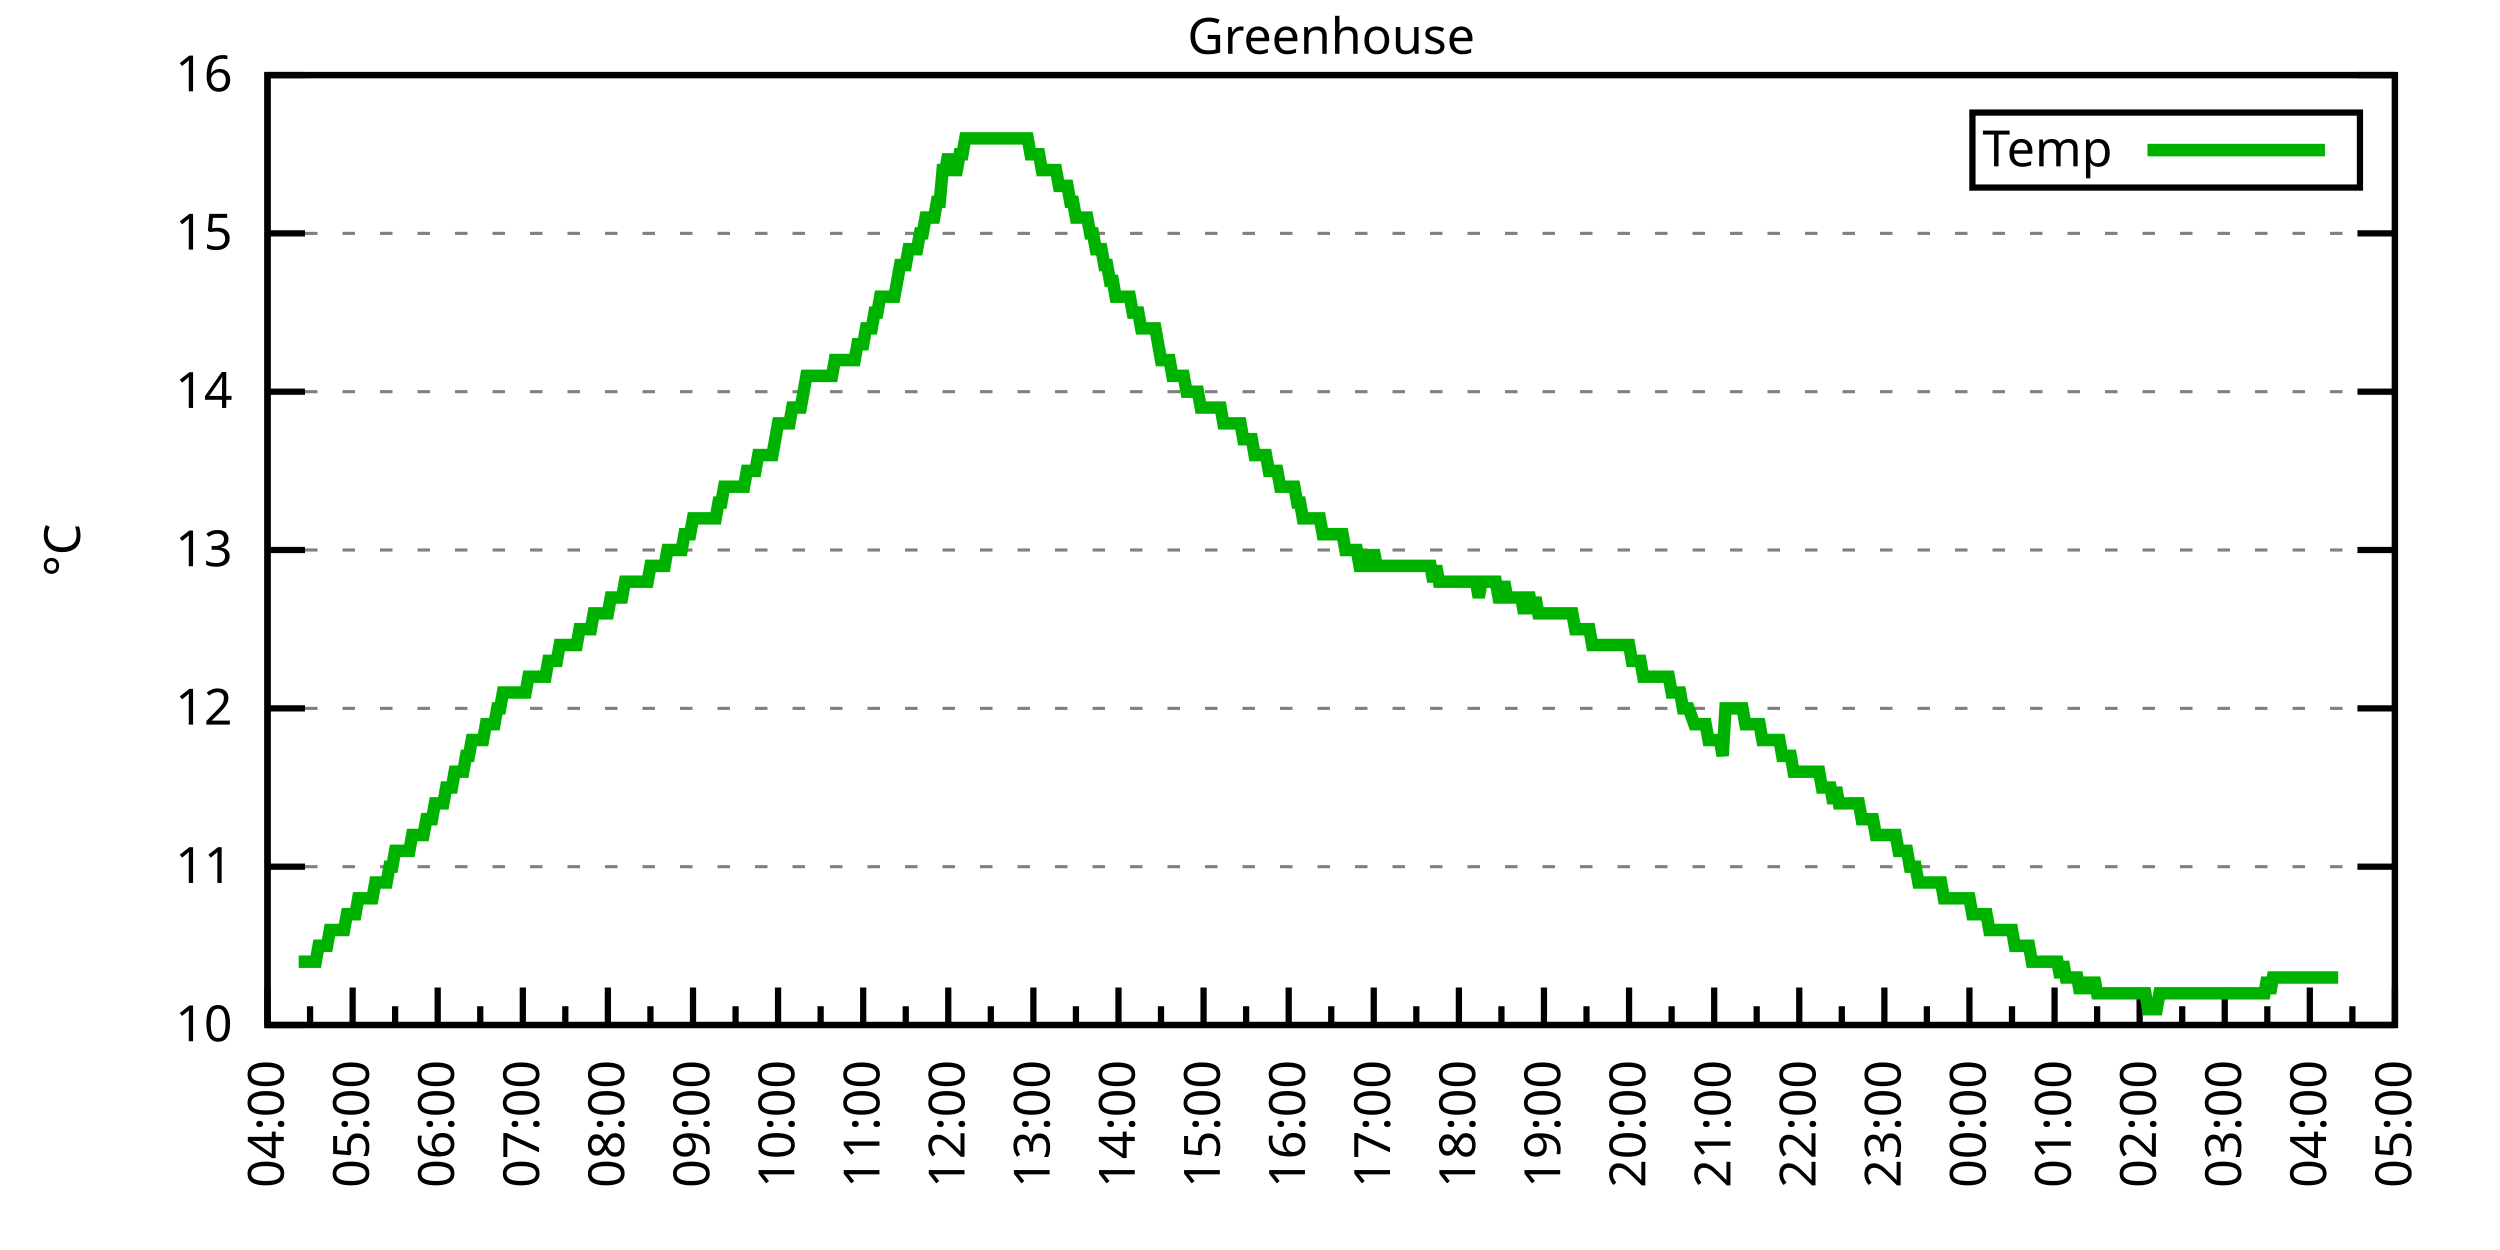
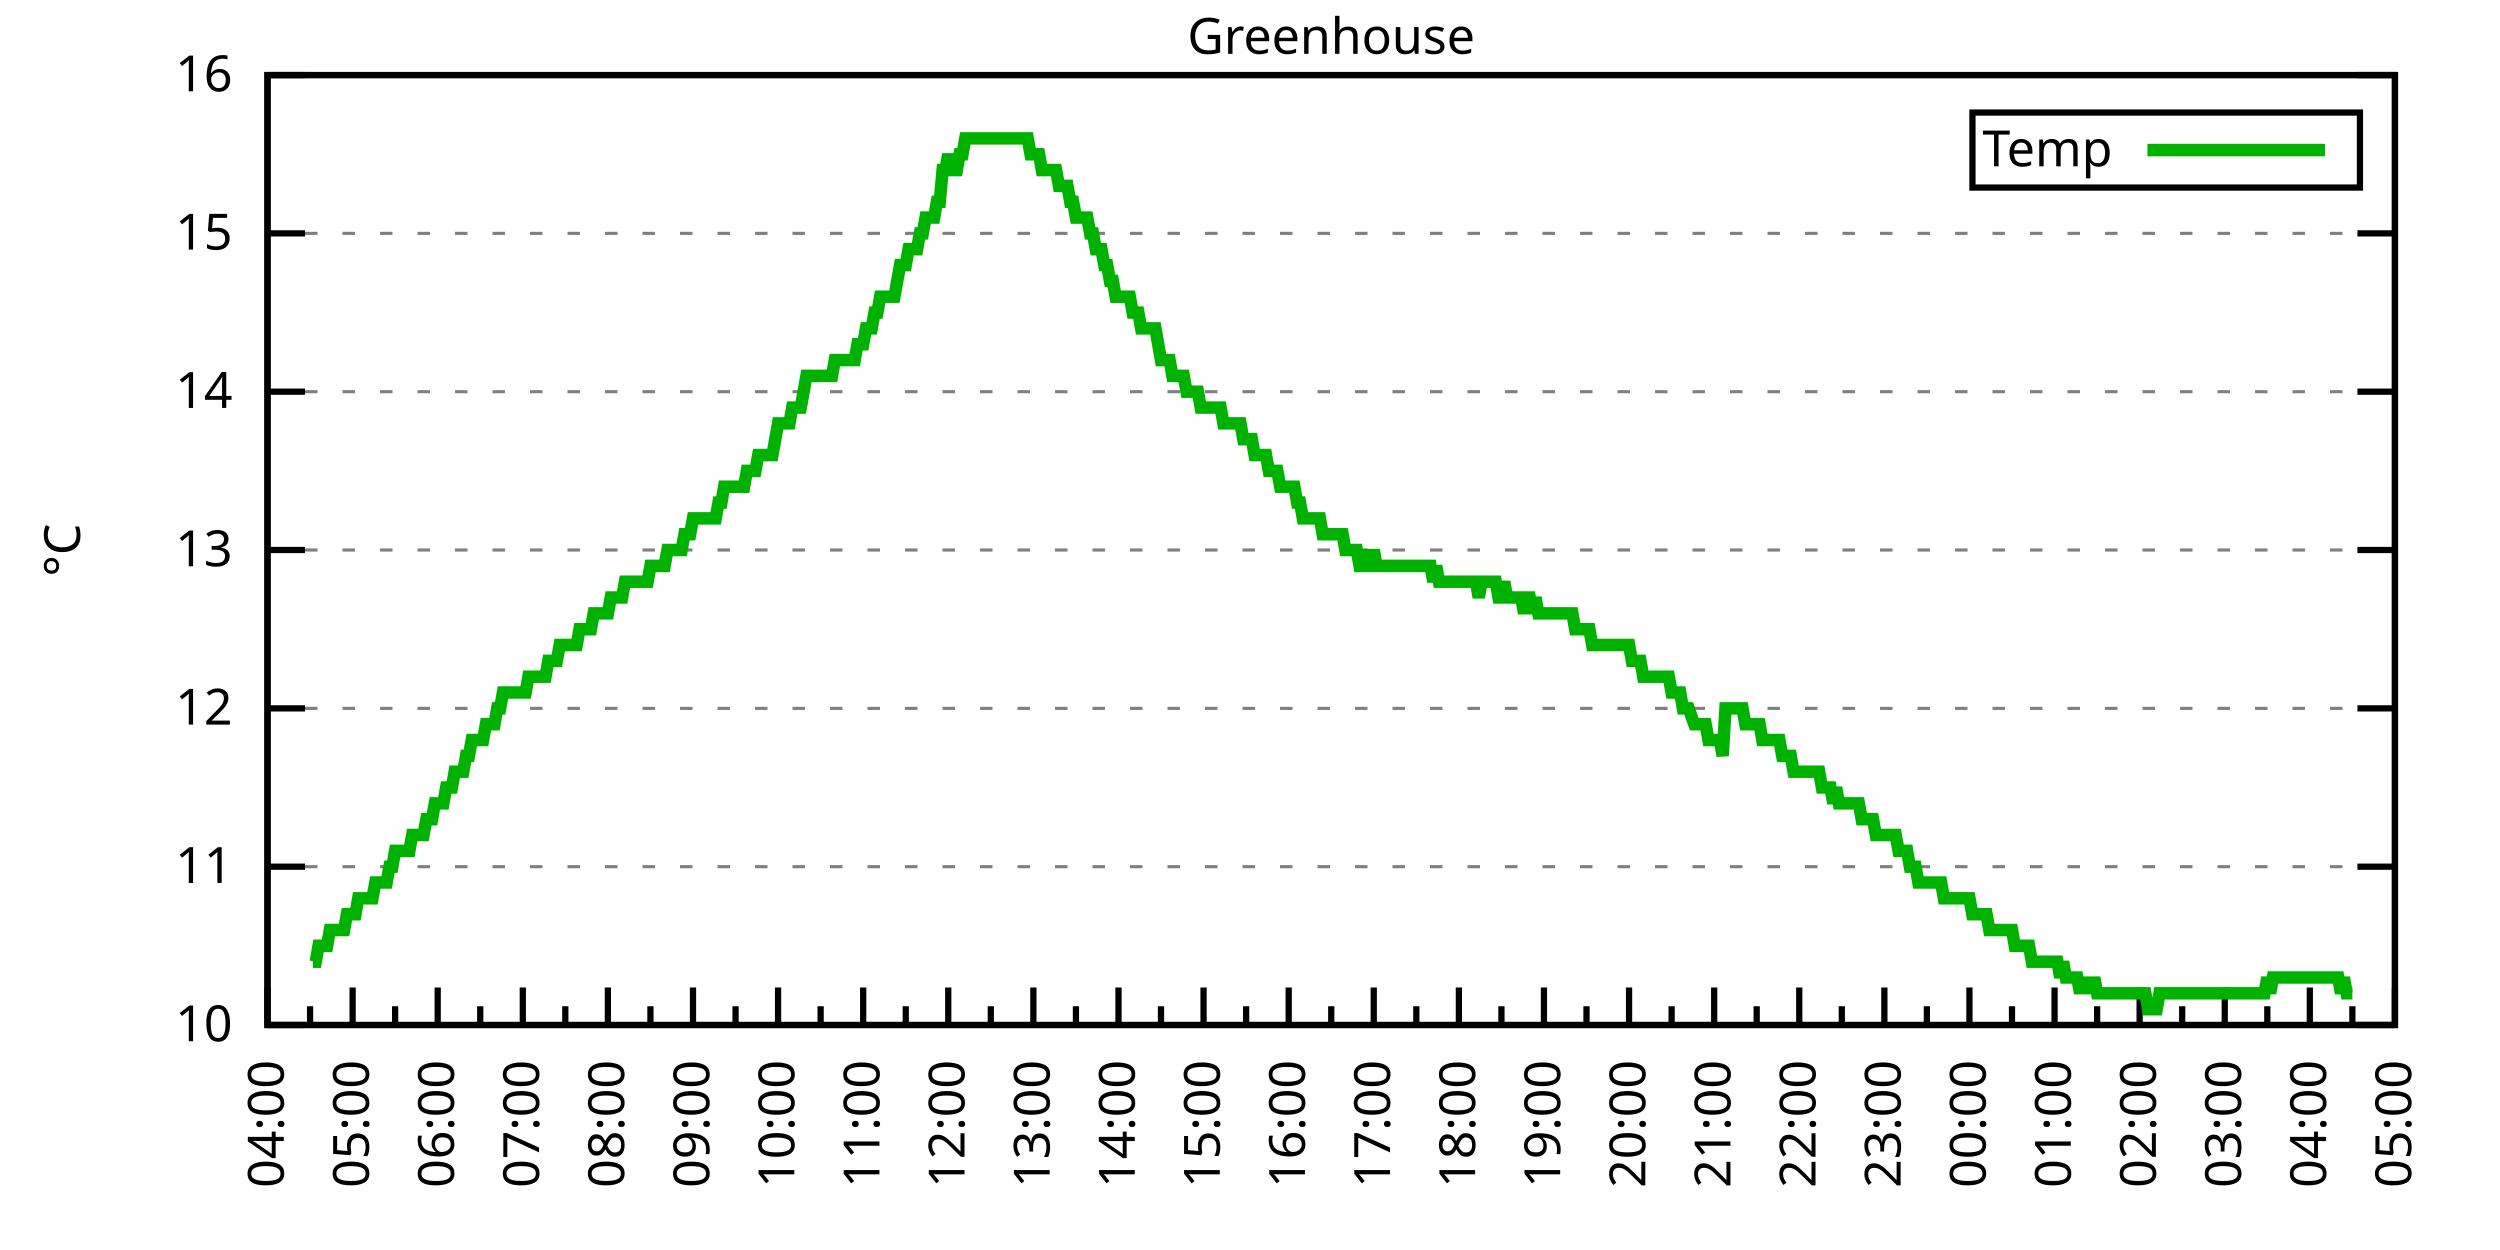
<svg xmlns="http://www.w3.org/2000/svg" xmlns:xlink="http://www.w3.org/1999/xlink" width="400" height="200" viewBox="0 0 400 200">
  <g id="gnuplot_canvas">
    <rect x="0" y="0" width="400" height="200" fill="none" />
    <defs>
      <circle id="gpDot" r="0.5" stroke-width="0.5" stroke="currentColor" />
      <path id="gpPt0" stroke-width="0.333" stroke="currentColor" d="M-1,0 h2 M0,-1 v2" />
      <path id="gpPt1" stroke-width="0.333" stroke="currentColor" d="M-1,-1 L1,1 M1,-1 L-1,1" />
      <path id="gpPt2" stroke-width="0.333" stroke="currentColor" d="M-1,0 L1,0 M0,-1 L0,1 M-1,-1 L1,1 M-1,1 L1,-1" />
      <rect id="gpPt3" stroke-width="0.333" stroke="currentColor" x="-1" y="-1" width="2" height="2" />
      <rect id="gpPt4" stroke-width="0.333" stroke="currentColor" fill="currentColor" x="-1" y="-1" width="2" height="2" />
      <circle id="gpPt5" stroke-width="0.333" stroke="currentColor" cx="0" cy="0" r="1" />
      <use xlink:href="#gpPt5" id="gpPt6" fill="currentColor" stroke="none" />
      <path id="gpPt7" stroke-width="0.333" stroke="currentColor" d="M0,-1.33 L-1.33,0.67 L1.33,0.67 z" />
      <use xlink:href="#gpPt7" id="gpPt8" fill="currentColor" stroke="none" />
      <use xlink:href="#gpPt7" id="gpPt9" stroke="currentColor" transform="rotate(180)" />
      <use xlink:href="#gpPt9" id="gpPt10" fill="currentColor" stroke="none" />
      <use xlink:href="#gpPt3" id="gpPt11" stroke="currentColor" transform="rotate(45)" />
      <use xlink:href="#gpPt11" id="gpPt12" fill="currentColor" stroke="none" />
      <path id="gpPt13" stroke-width="0.333" stroke="currentColor" d="M0,1.330 L1.265,0.411 L0.782,-1.067 L-0.782,-1.076 L-1.265,0.411 z" />
      <use xlink:href="#gpPt13" id="gpPt14" fill="currentColor" stroke="none" />
      <filter id="textbox" filterUnits="objectBoundingBox" x="0" y="0" height="1" width="1">
        <feFlood flood-color="white" flood-opacity="1" result="bgnd" />
        <feComposite in="SourceGraphic" in2="bgnd" operator="atop" />
      </filter>
      <filter id="greybox" filterUnits="objectBoundingBox" x="0" y="0" height="1" width="1">
        <feFlood flood-color="lightgrey" flood-opacity="1" result="grey" />
        <feComposite in="SourceGraphic" in2="grey" operator="atop" />
      </filter>
    </defs>
    <g fill="none" color="white" stroke="currentColor" stroke-width="1.00" stroke-linecap="butt" stroke-linejoin="miter">
</g>
    <g fill="none" color="black" stroke="currentColor" stroke-width="1.00" stroke-linecap="butt" stroke-linejoin="miter">
      <g stroke="none" shape-rendering="crispEdges">
        <polygon fill="rgb(255, 255, 255)" points="42.80,164.00 383.18,164.00 383.18,12.02 42.80,12.02 " />
      </g>
    </g>
    <g fill="none" color="black" stroke="currentColor" stroke-width="1.00" stroke-linecap="butt" stroke-linejoin="miter">
</g>
    <g fill="none" color="black" stroke="black" stroke-width="0.50" stroke-linecap="butt" stroke-linejoin="miter">
</g>
    <g fill="none" color="gray" stroke="currentColor" stroke-width="0.50" stroke-linecap="butt" stroke-linejoin="miter">
      <path stroke="gray" stroke-dasharray="2,4" class="gridline" d="M42.80,164.00 L383.19,164.00  " />
    </g>
    <g fill="none" color="gray" stroke="gray" stroke-width="1.00" stroke-linecap="butt" stroke-linejoin="miter">
</g>
    <g fill="none" color="black" stroke="currentColor" stroke-width="1.00" stroke-linecap="butt" stroke-linejoin="miter">
      <path stroke="black" d="M42.80,164.00 L48.80,164.00 M383.19,164.00 L377.19,164.00  " />
      <g transform="translate(37.20,166.60)" stroke="none" fill="black" font-family="Sans" font-size="8.00" text-anchor="end">
        <text>
          <tspan font-family="Sans"> 10</tspan>
        </text>
      </g>
    </g>
    <g fill="none" color="black" stroke="currentColor" stroke-width="1.00" stroke-linecap="butt" stroke-linejoin="miter">
</g>
    <g fill="none" color="black" stroke="black" stroke-width="0.50" stroke-linecap="butt" stroke-linejoin="miter">
</g>
    <g fill="none" color="gray" stroke="currentColor" stroke-width="0.50" stroke-linecap="butt" stroke-linejoin="miter">
      <path stroke="gray" stroke-dasharray="2,4" class="gridline" d="M42.80,138.67 L383.19,138.67  " />
    </g>
    <g fill="none" color="gray" stroke="gray" stroke-width="1.00" stroke-linecap="butt" stroke-linejoin="miter">
</g>
    <g fill="none" color="black" stroke="currentColor" stroke-width="1.00" stroke-linecap="butt" stroke-linejoin="miter">
      <path stroke="black" d="M42.80,138.67 L48.80,138.67 M383.19,138.67 L377.19,138.67  " />
      <g transform="translate(37.20,141.27)" stroke="none" fill="black" font-family="Sans" font-size="8.00" text-anchor="end">
        <text>
          <tspan font-family="Sans"> 11</tspan>
        </text>
      </g>
    </g>
    <g fill="none" color="black" stroke="currentColor" stroke-width="1.00" stroke-linecap="butt" stroke-linejoin="miter">
</g>
    <g fill="none" color="black" stroke="black" stroke-width="0.50" stroke-linecap="butt" stroke-linejoin="miter">
</g>
    <g fill="none" color="gray" stroke="currentColor" stroke-width="0.50" stroke-linecap="butt" stroke-linejoin="miter">
      <path stroke="gray" stroke-dasharray="2,4" class="gridline" d="M42.80,113.34 L383.19,113.34  " />
    </g>
    <g fill="none" color="gray" stroke="gray" stroke-width="1.00" stroke-linecap="butt" stroke-linejoin="miter">
</g>
    <g fill="none" color="black" stroke="currentColor" stroke-width="1.00" stroke-linecap="butt" stroke-linejoin="miter">
      <path stroke="black" d="M42.80,113.34 L48.80,113.34 M383.19,113.34 L377.19,113.34  " />
      <g transform="translate(37.20,115.94)" stroke="none" fill="black" font-family="Sans" font-size="8.00" text-anchor="end">
        <text>
          <tspan font-family="Sans"> 12</tspan>
        </text>
      </g>
    </g>
    <g fill="none" color="black" stroke="currentColor" stroke-width="1.00" stroke-linecap="butt" stroke-linejoin="miter">
</g>
    <g fill="none" color="black" stroke="black" stroke-width="0.50" stroke-linecap="butt" stroke-linejoin="miter">
</g>
    <g fill="none" color="gray" stroke="currentColor" stroke-width="0.50" stroke-linecap="butt" stroke-linejoin="miter">
      <path stroke="gray" stroke-dasharray="2,4" class="gridline" d="M42.80,88.00 L383.19,88.00  " />
    </g>
    <g fill="none" color="gray" stroke="gray" stroke-width="1.00" stroke-linecap="butt" stroke-linejoin="miter">
</g>
    <g fill="none" color="black" stroke="currentColor" stroke-width="1.00" stroke-linecap="butt" stroke-linejoin="miter">
      <path stroke="black" d="M42.80,88.00 L48.80,88.00 M383.19,88.00 L377.19,88.00  " />
      <g transform="translate(37.20,90.60)" stroke="none" fill="black" font-family="Sans" font-size="8.00" text-anchor="end">
        <text>
          <tspan font-family="Sans"> 13</tspan>
        </text>
      </g>
    </g>
    <g fill="none" color="black" stroke="currentColor" stroke-width="1.00" stroke-linecap="butt" stroke-linejoin="miter">
</g>
    <g fill="none" color="black" stroke="black" stroke-width="0.50" stroke-linecap="butt" stroke-linejoin="miter">
</g>
    <g fill="none" color="gray" stroke="currentColor" stroke-width="0.50" stroke-linecap="butt" stroke-linejoin="miter">
      <path stroke="gray" stroke-dasharray="2,4" class="gridline" d="M42.80,62.67 L383.19,62.67  " />
    </g>
    <g fill="none" color="gray" stroke="gray" stroke-width="1.00" stroke-linecap="butt" stroke-linejoin="miter">
</g>
    <g fill="none" color="black" stroke="currentColor" stroke-width="1.00" stroke-linecap="butt" stroke-linejoin="miter">
      <path stroke="black" d="M42.80,62.67 L48.80,62.67 M383.19,62.67 L377.19,62.67  " />
      <g transform="translate(37.20,65.27)" stroke="none" fill="black" font-family="Sans" font-size="8.00" text-anchor="end">
        <text>
          <tspan font-family="Sans"> 14</tspan>
        </text>
      </g>
    </g>
    <g fill="none" color="black" stroke="currentColor" stroke-width="1.00" stroke-linecap="butt" stroke-linejoin="miter">
</g>
    <g fill="none" color="black" stroke="black" stroke-width="0.50" stroke-linecap="butt" stroke-linejoin="miter">
</g>
    <g fill="none" color="gray" stroke="currentColor" stroke-width="0.50" stroke-linecap="butt" stroke-linejoin="miter">
      <path stroke="gray" stroke-dasharray="2,4" class="gridline" d="M42.80,37.34 L383.19,37.34  " />
    </g>
    <g fill="none" color="gray" stroke="gray" stroke-width="1.00" stroke-linecap="butt" stroke-linejoin="miter">
</g>
    <g fill="none" color="black" stroke="currentColor" stroke-width="1.00" stroke-linecap="butt" stroke-linejoin="miter">
      <path stroke="black" d="M42.80,37.34 L48.80,37.34 M383.19,37.34 L377.19,37.34  " />
      <g transform="translate(37.20,39.94)" stroke="none" fill="black" font-family="Sans" font-size="8.00" text-anchor="end">
        <text>
          <tspan font-family="Sans"> 15</tspan>
        </text>
      </g>
    </g>
    <g fill="none" color="black" stroke="currentColor" stroke-width="1.00" stroke-linecap="butt" stroke-linejoin="miter">
</g>
    <g fill="none" color="black" stroke="black" stroke-width="0.50" stroke-linecap="butt" stroke-linejoin="miter">
</g>
    <g fill="none" color="gray" stroke="currentColor" stroke-width="0.50" stroke-linecap="butt" stroke-linejoin="miter">
      <path stroke="gray" stroke-dasharray="2,4" class="gridline" d="M42.80,12.01 L383.19,12.01  " />
    </g>
    <g fill="none" color="gray" stroke="gray" stroke-width="1.00" stroke-linecap="butt" stroke-linejoin="miter">
</g>
    <g fill="none" color="black" stroke="currentColor" stroke-width="1.00" stroke-linecap="butt" stroke-linejoin="miter">
      <path stroke="black" d="M42.80,12.01 L48.80,12.01 M383.19,12.01 L377.19,12.01  " />
      <g transform="translate(37.20,14.61)" stroke="none" fill="black" font-family="Sans" font-size="8.00" text-anchor="end">
        <text>
          <tspan font-family="Sans"> 16</tspan>
        </text>
      </g>
    </g>
    <g fill="none" color="black" stroke="currentColor" stroke-width="1.00" stroke-linecap="butt" stroke-linejoin="miter">
      <path stroke="black" d="M42.80,164.00 L42.80,158.00  " />
      <g transform="translate(45.40,169.60) rotate(270)" stroke="none" fill="black" font-family="Sans" font-size="8.00" text-anchor="end">
        <text>
          <tspan font-family="Sans">04:00</tspan>
        </text>
      </g>
    </g>
    <g fill="none" color="black" stroke="currentColor" stroke-width="1.00" stroke-linecap="butt" stroke-linejoin="miter">
      <path stroke="black" d="M49.61,164.00 L49.61,161.00 M56.42,164.00 L56.42,158.00  " />
      <g transform="translate(59.02,169.60) rotate(270)" stroke="none" fill="black" font-family="Sans" font-size="8.00" text-anchor="end">
        <text>
          <tspan font-family="Sans">05:00</tspan>
        </text>
      </g>
    </g>
    <g fill="none" color="black" stroke="currentColor" stroke-width="1.00" stroke-linecap="butt" stroke-linejoin="miter">
      <path stroke="black" d="M63.22,164.00 L63.22,161.00 M70.03,164.00 L70.03,158.00  " />
      <g transform="translate(72.63,169.60) rotate(270)" stroke="none" fill="black" font-family="Sans" font-size="8.00" text-anchor="end">
        <text>
          <tspan font-family="Sans">06:00</tspan>
        </text>
      </g>
    </g>
    <g fill="none" color="black" stroke="currentColor" stroke-width="1.00" stroke-linecap="butt" stroke-linejoin="miter">
      <path stroke="black" d="M76.84,164.00 L76.84,161.00 M83.65,164.00 L83.65,158.00  " />
      <g transform="translate(86.25,169.60) rotate(270)" stroke="none" fill="black" font-family="Sans" font-size="8.00" text-anchor="end">
        <text>
          <tspan font-family="Sans">07:00</tspan>
        </text>
      </g>
    </g>
    <g fill="none" color="black" stroke="currentColor" stroke-width="1.00" stroke-linecap="butt" stroke-linejoin="miter">
      <path stroke="black" d="M90.45,164.00 L90.45,161.00 M97.26,164.00 L97.26,158.00  " />
      <g transform="translate(99.86,169.60) rotate(270)" stroke="none" fill="black" font-family="Sans" font-size="8.00" text-anchor="end">
        <text>
          <tspan font-family="Sans">08:00</tspan>
        </text>
      </g>
    </g>
    <g fill="none" color="black" stroke="currentColor" stroke-width="1.00" stroke-linecap="butt" stroke-linejoin="miter">
      <path stroke="black" d="M104.07,164.00 L104.07,161.00 M110.88,164.00 L110.88,158.00  " />
      <g transform="translate(113.48,169.60) rotate(270)" stroke="none" fill="black" font-family="Sans" font-size="8.00" text-anchor="end">
        <text>
          <tspan font-family="Sans">09:00</tspan>
        </text>
      </g>
    </g>
    <g fill="none" color="black" stroke="currentColor" stroke-width="1.00" stroke-linecap="butt" stroke-linejoin="miter">
      <path stroke="black" d="M117.69,164.00 L117.69,161.00 M124.49,164.00 L124.49,158.00  " />
      <g transform="translate(127.09,169.60) rotate(270)" stroke="none" fill="black" font-family="Sans" font-size="8.00" text-anchor="end">
        <text>
          <tspan font-family="Sans">10:00</tspan>
        </text>
      </g>
    </g>
    <g fill="none" color="black" stroke="currentColor" stroke-width="1.00" stroke-linecap="butt" stroke-linejoin="miter">
      <path stroke="black" d="M131.30,164.00 L131.30,161.00 M138.11,164.00 L138.11,158.00  " />
      <g transform="translate(140.71,169.60) rotate(270)" stroke="none" fill="black" font-family="Sans" font-size="8.00" text-anchor="end">
        <text>
          <tspan font-family="Sans">11:00</tspan>
        </text>
      </g>
    </g>
    <g fill="none" color="black" stroke="currentColor" stroke-width="1.00" stroke-linecap="butt" stroke-linejoin="miter">
      <path stroke="black" d="M144.92,164.00 L144.92,161.00 M151.72,164.00 L151.72,158.00  " />
      <g transform="translate(154.32,169.60) rotate(270)" stroke="none" fill="black" font-family="Sans" font-size="8.00" text-anchor="end">
        <text>
          <tspan font-family="Sans">12:00</tspan>
        </text>
      </g>
    </g>
    <g fill="none" color="black" stroke="currentColor" stroke-width="1.00" stroke-linecap="butt" stroke-linejoin="miter">
      <path stroke="black" d="M158.53,164.00 L158.53,161.00 M165.34,164.00 L165.34,158.00  " />
      <g transform="translate(167.94,169.60) rotate(270)" stroke="none" fill="black" font-family="Sans" font-size="8.00" text-anchor="end">
        <text>
          <tspan font-family="Sans">13:00</tspan>
        </text>
      </g>
    </g>
    <g fill="none" color="black" stroke="currentColor" stroke-width="1.00" stroke-linecap="butt" stroke-linejoin="miter">
      <path stroke="black" d="M172.15,164.00 L172.15,161.00 M178.96,164.00 L178.96,158.00  " />
      <g transform="translate(181.56,169.60) rotate(270)" stroke="none" fill="black" font-family="Sans" font-size="8.00" text-anchor="end">
        <text>
          <tspan font-family="Sans">14:00</tspan>
        </text>
      </g>
    </g>
    <g fill="none" color="black" stroke="currentColor" stroke-width="1.00" stroke-linecap="butt" stroke-linejoin="miter">
      <path stroke="black" d="M185.76,164.00 L185.76,161.00 M192.57,164.00 L192.57,158.00  " />
      <g transform="translate(195.17,169.60) rotate(270)" stroke="none" fill="black" font-family="Sans" font-size="8.00" text-anchor="end">
        <text>
          <tspan font-family="Sans">15:00</tspan>
        </text>
      </g>
    </g>
    <g fill="none" color="black" stroke="currentColor" stroke-width="1.00" stroke-linecap="butt" stroke-linejoin="miter">
      <path stroke="black" d="M199.38,164.00 L199.38,161.00 M206.19,164.00 L206.19,158.00  " />
      <g transform="translate(208.79,169.60) rotate(270)" stroke="none" fill="black" font-family="Sans" font-size="8.00" text-anchor="end">
        <text>
          <tspan font-family="Sans">16:00</tspan>
        </text>
      </g>
    </g>
    <g fill="none" color="black" stroke="currentColor" stroke-width="1.00" stroke-linecap="butt" stroke-linejoin="miter">
      <path stroke="black" d="M213.00,164.00 L213.00,161.00 M219.80,164.00 L219.80,158.00  " />
      <g transform="translate(222.40,169.60) rotate(270)" stroke="none" fill="black" font-family="Sans" font-size="8.00" text-anchor="end">
        <text>
          <tspan font-family="Sans">17:00</tspan>
        </text>
      </g>
    </g>
    <g fill="none" color="black" stroke="currentColor" stroke-width="1.00" stroke-linecap="butt" stroke-linejoin="miter">
      <path stroke="black" d="M226.61,164.00 L226.61,161.00 M233.42,164.00 L233.42,158.00  " />
      <g transform="translate(236.02,169.60) rotate(270)" stroke="none" fill="black" font-family="Sans" font-size="8.00" text-anchor="end">
        <text>
          <tspan font-family="Sans">18:00</tspan>
        </text>
      </g>
    </g>
    <g fill="none" color="black" stroke="currentColor" stroke-width="1.00" stroke-linecap="butt" stroke-linejoin="miter">
      <path stroke="black" d="M240.23,164.00 L240.23,161.00 M247.03,164.00 L247.03,158.00  " />
      <g transform="translate(249.63,169.60) rotate(270)" stroke="none" fill="black" font-family="Sans" font-size="8.00" text-anchor="end">
        <text>
          <tspan font-family="Sans">19:00</tspan>
        </text>
      </g>
    </g>
    <g fill="none" color="black" stroke="currentColor" stroke-width="1.00" stroke-linecap="butt" stroke-linejoin="miter">
      <path stroke="black" d="M253.84,164.00 L253.84,161.00 M260.65,164.00 L260.65,158.00  " />
      <g transform="translate(263.25,169.60) rotate(270)" stroke="none" fill="black" font-family="Sans" font-size="8.00" text-anchor="end">
        <text>
          <tspan font-family="Sans">20:00</tspan>
        </text>
      </g>
    </g>
    <g fill="none" color="black" stroke="currentColor" stroke-width="1.00" stroke-linecap="butt" stroke-linejoin="miter">
      <path stroke="black" d="M267.46,164.00 L267.46,161.00 M274.27,164.00 L274.27,158.00  " />
      <g transform="translate(276.87,169.60) rotate(270)" stroke="none" fill="black" font-family="Sans" font-size="8.00" text-anchor="end">
        <text>
          <tspan font-family="Sans">21:00</tspan>
        </text>
      </g>
    </g>
    <g fill="none" color="black" stroke="currentColor" stroke-width="1.00" stroke-linecap="butt" stroke-linejoin="miter">
      <path stroke="black" d="M281.07,164.00 L281.07,161.00 M287.88,164.00 L287.88,158.00  " />
      <g transform="translate(290.48,169.60) rotate(270)" stroke="none" fill="black" font-family="Sans" font-size="8.00" text-anchor="end">
        <text>
          <tspan font-family="Sans">22:00</tspan>
        </text>
      </g>
    </g>
    <g fill="none" color="black" stroke="currentColor" stroke-width="1.00" stroke-linecap="butt" stroke-linejoin="miter">
      <path stroke="black" d="M294.69,164.00 L294.69,161.00 M301.50,164.00 L301.50,158.00  " />
      <g transform="translate(304.10,169.60) rotate(270)" stroke="none" fill="black" font-family="Sans" font-size="8.00" text-anchor="end">
        <text>
          <tspan font-family="Sans">23:00</tspan>
        </text>
      </g>
    </g>
    <g fill="none" color="black" stroke="currentColor" stroke-width="1.00" stroke-linecap="butt" stroke-linejoin="miter">
      <path stroke="black" d="M308.30,164.00 L308.30,161.00 M315.11,164.00 L315.11,158.00  " />
      <g transform="translate(317.71,169.60) rotate(270)" stroke="none" fill="black" font-family="Sans" font-size="8.00" text-anchor="end">
        <text>
          <tspan font-family="Sans">00:00</tspan>
        </text>
      </g>
    </g>
    <g fill="none" color="black" stroke="currentColor" stroke-width="1.00" stroke-linecap="butt" stroke-linejoin="miter">
      <path stroke="black" d="M321.92,164.00 L321.92,161.00 M328.73,164.00 L328.73,158.00  " />
      <g transform="translate(331.33,169.60) rotate(270)" stroke="none" fill="black" font-family="Sans" font-size="8.00" text-anchor="end">
        <text>
          <tspan font-family="Sans">01:00</tspan>
        </text>
      </g>
    </g>
    <g fill="none" color="black" stroke="currentColor" stroke-width="1.00" stroke-linecap="butt" stroke-linejoin="miter">
      <path stroke="black" d="M335.54,164.00 L335.54,161.00 M342.34,164.00 L342.34,158.00  " />
      <g transform="translate(344.94,169.60) rotate(270)" stroke="none" fill="black" font-family="Sans" font-size="8.00" text-anchor="end">
        <text>
          <tspan font-family="Sans">02:00</tspan>
        </text>
      </g>
    </g>
    <g fill="none" color="black" stroke="currentColor" stroke-width="1.00" stroke-linecap="butt" stroke-linejoin="miter">
      <path stroke="black" d="M349.15,164.00 L349.15,161.00 M355.96,164.00 L355.96,158.00  " />
      <g transform="translate(358.56,169.60) rotate(270)" stroke="none" fill="black" font-family="Sans" font-size="8.00" text-anchor="end">
        <text>
          <tspan font-family="Sans">03:00</tspan>
        </text>
      </g>
    </g>
    <g fill="none" color="black" stroke="currentColor" stroke-width="1.00" stroke-linecap="butt" stroke-linejoin="miter">
      <path stroke="black" d="M362.77,164.00 L362.77,161.00 M369.57,164.00 L369.57,158.00  " />
      <g transform="translate(372.17,169.60) rotate(270)" stroke="none" fill="black" font-family="Sans" font-size="8.00" text-anchor="end">
        <text>
          <tspan font-family="Sans">04:00</tspan>
        </text>
      </g>
    </g>
    <g fill="none" color="black" stroke="currentColor" stroke-width="1.00" stroke-linecap="butt" stroke-linejoin="miter">
      <path stroke="black" d="M376.38,164.00 L376.38,161.00 M383.19,164.00 L383.19,158.00  " />
      <g transform="translate(385.79,169.60) rotate(270)" stroke="none" fill="black" font-family="Sans" font-size="8.00" text-anchor="end">
        <text>
          <tspan font-family="Sans">05:00</tspan>
        </text>
      </g>
    </g>
    <g fill="none" color="black" stroke="currentColor" stroke-width="1.00" stroke-linecap="butt" stroke-linejoin="miter">
</g>
    <g fill="none" color="black" stroke="currentColor" stroke-width="1.00" stroke-linecap="butt" stroke-linejoin="miter">
      <path stroke="black" d="M42.80,12.01 L42.80,164.00 L383.19,164.00 L383.19,12.01 L42.80,12.01 Z  " />
    </g>
    <g fill="none" color="black" stroke="currentColor" stroke-width="1.00" stroke-linecap="butt" stroke-linejoin="miter">
      <g transform="translate(12.80,88.01) rotate(270)" stroke="none" fill="black" font-family="Sans" font-size="8.00" text-anchor="middle">
        <text>
          <tspan font-family="Sans">°C</tspan>
        </text>
      </g>
    </g>
    <g fill="none" color="black" stroke="currentColor" stroke-width="1.00" stroke-linecap="butt" stroke-linejoin="miter">
</g>
    <g fill="none" color="black" stroke="currentColor" stroke-width="1.00" stroke-linecap="butt" stroke-linejoin="miter">
      <path stroke="black" d="M315.59,30.01 L315.59,18.01 L377.59,18.01 L377.59,30.01 L315.59,30.01 Z  " />
    </g>
    <g id="Greenhouse_plot_1">
      <g fill="none" color="white" stroke="black" stroke-width="2.00" stroke-linecap="butt" stroke-linejoin="miter">
</g>
      <g fill="none" color="black" stroke="currentColor" stroke-width="2.00" stroke-linecap="butt" stroke-linejoin="miter">
        <g transform="translate(337.99,26.61)" stroke="none" fill="black" font-family="Sans" font-size="8.00" text-anchor="end">
          <text>
            <tspan font-family="Sans">Temp</tspan>
          </text>
        </g>
      </g>
      <g fill="none" color="black" stroke="currentColor" stroke-width="2.00" stroke-linecap="butt" stroke-linejoin="miter">
-         <path stroke="rgb(  0, 178,   0)" d="M343.59,24.01 L371.99,24.01 M47.79,153.87 L48.25,153.87 L48.70,153.87 L49.15,153.87 L49.61,153.87 L50.06,153.87   L50.52,153.87 L50.97,151.33 L51.42,151.33 L51.88,151.33 L52.33,151.33 L52.78,148.80 L53.24,148.80 L53.69,148.80   L54.15,148.80 L54.60,148.80 L55.05,148.80 L55.51,146.27 L55.96,146.27 L56.42,146.27 L56.87,146.27 L57.32,143.73   L57.78,143.73 L58.23,143.73 L58.68,143.73 L59.14,143.73 L59.59,143.73 L60.05,141.20 L60.50,141.20 L60.95,141.20   L61.41,141.20 L61.86,141.20 L62.32,138.67 L62.77,138.67 L63.22,136.14 L63.68,136.14 L64.13,136.14 L64.58,136.14   L65.04,136.14 L65.49,136.14 L65.95,133.60 L66.40,133.60 L66.85,133.60 L67.31,133.60 L67.76,133.60 L68.22,131.07   L68.67,131.07 L69.12,131.07 L69.58,128.54 L70.03,128.54 L70.49,128.54 L70.94,128.54 L71.39,126.00 L71.85,126.00   L72.30,126.00 L72.75,123.47 L73.21,123.47 L73.66,123.47 L74.12,123.47 L74.57,120.94 L75.02,120.94 L75.48,118.40   L75.93,118.40 L76.39,118.40 L76.84,118.40 L77.29,118.40 L77.75,115.87 L78.20,115.87 L78.65,115.87 L79.11,115.87   L79.56,113.34 L80.02,113.34 L80.47,110.80 L80.92,110.80 L81.38,110.80 L81.83,110.80 L82.29,110.80 L82.74,110.80   L83.19,110.80 L83.65,110.80 L84.10,110.80 L84.55,108.27 L85.01,108.27 L85.46,108.27 L85.92,108.27 L86.37,108.27   L86.82,108.27 L87.28,108.27 L87.73,105.74 L88.19,105.74 L88.64,105.74 L89.09,105.74 L89.55,103.20 L90.00,103.20   L90.45,103.20 L90.91,103.20 L91.36,103.20 L91.82,103.20 L92.27,103.20 L92.72,100.67 L93.18,100.67 L93.63,100.67   L94.09,100.67 L94.54,100.67 L94.99,98.14 L95.45,98.14 L95.90,98.14 L96.35,98.14 L96.81,98.14 L97.26,98.14   L97.72,95.60 L98.17,95.60 L98.62,95.60 L99.08,95.60 L99.53,95.60 L99.99,93.07 L100.44,93.07 L100.89,93.07   L101.35,93.07 L101.80,93.07 L102.25,93.07 L102.71,93.07 L103.16,93.07 L103.62,93.07 L104.07,90.54 L104.52,90.54   L104.98,90.54 L105.43,90.54 L105.89,90.54 L106.34,90.54 L106.79,88.00 L107.25,88.00 L107.70,88.00 L108.15,88.00   L108.61,88.00 L109.06,88.00 L109.52,85.47 L109.97,85.47 L110.42,85.47 L110.88,82.94 L111.33,82.94 L111.79,82.94   L112.24,82.94 L112.69,82.94 L113.15,82.94 L113.60,82.94 L114.05,82.94 L114.51,82.94 L114.96,80.41 L115.42,80.41   L115.87,77.87 L116.32,77.87 L116.78,77.87 L117.23,77.87 L117.69,77.87 L118.14,77.87 L118.59,77.87 L119.05,77.87   L119.50,75.34 L119.96,75.34 L120.41,75.34 L120.86,75.34 L121.32,72.81 L121.77,72.81 L122.22,72.81 L122.68,72.81   L123.13,72.81 L123.59,72.81 L124.04,70.27 L124.49,67.74 L124.95,67.74 L125.40,67.74 L125.86,67.74 L126.31,67.74   L126.76,65.21 L127.22,65.21 L127.67,65.21 L128.12,65.21 L128.58,62.67 L129.03,60.14 L129.49,60.14 L129.94,60.14   L130.39,60.14 L130.85,60.14 L131.30,60.14 L131.76,60.14 L132.21,60.14 L132.66,60.14 L133.12,60.14 L133.57,57.61   L134.02,57.61 L134.48,57.61 L134.93,57.61 L135.39,57.61 L135.84,57.61 L136.29,57.61 L136.75,57.61 L137.20,55.07   L137.66,55.07 L138.11,55.07 L138.56,52.54 L139.02,52.54 L139.47,52.54 L139.92,50.01 L140.38,50.01 L140.83,47.47   L141.29,47.47 L141.74,47.47 L142.19,47.47 L142.65,47.47 L143.10,47.47 L143.56,44.94 L144.01,42.41 L144.46,42.41   L144.92,42.41 L145.37,39.87 L145.82,39.87 L146.28,39.87 L146.73,39.87 L147.19,37.34 L147.64,37.34 L148.09,34.81   L148.55,34.81 L149.00,34.81 L149.46,34.81 L149.91,32.28 L150.36,32.28 L150.82,27.21 L151.27,27.21 L151.72,24.68   L152.18,27.21 L152.63,27.21 L153.09,27.21 L153.54,24.68 L153.99,24.68 L154.45,22.14 L154.90,22.14 L155.36,22.14   L155.81,22.14 L156.26,22.14 L156.72,22.14 L157.17,22.14 L157.62,22.14 L158.08,22.14 L158.53,22.14 L158.99,22.14   L159.44,22.14 L159.89,22.14 L160.35,22.14 L160.80,22.14 L161.26,22.14 L161.71,22.14 L162.16,22.14 L162.62,22.14   L163.07,22.14 L163.52,22.14 L163.98,22.14 L164.43,22.14 L164.89,24.68 L165.34,24.68 L165.79,24.68 L166.25,24.68   L166.70,27.21 L167.16,27.21 L167.61,27.21 L168.06,27.21 L168.52,27.21 L168.97,27.21 L169.43,29.74 L169.88,29.74   L170.33,29.74 L170.79,29.74 L171.24,32.28 L171.69,32.28 L172.15,34.81 L172.60,34.81 L173.06,34.81 L173.51,34.81   L173.96,34.81 L174.42,37.34 L174.87,37.34 L175.33,39.87 L175.78,39.87 L176.23,39.87 L176.69,42.41 L177.14,42.41   L177.59,44.94 L178.05,44.94 L178.50,47.47 L178.96,47.47 L179.41,47.47 L179.86,47.47 L180.32,47.47 L180.77,47.47   L181.23,50.01 L181.68,50.01 L182.13,50.01 L182.59,52.54 L183.04,52.54 L183.49,52.54 L183.95,52.54 L184.40,52.54   L184.86,52.54 L185.31,55.07 L185.76,57.61 L186.22,57.61 L186.67,57.61 L187.13,57.61 L187.58,60.14 L188.03,60.14   L188.49,60.14 L188.94,60.14 L189.39,60.14 L189.85,62.67 L190.30,62.67 L190.76,62.67 L191.21,62.67 L191.66,62.67   L192.12,65.21 L192.57,65.21 L193.03,65.21 L193.48,65.21 L193.93,65.21 L194.39,65.21 L194.84,65.21 L195.29,65.21   L195.75,67.74 L196.20,67.74 L196.66,67.74 L197.11,67.74 L197.56,67.74 L198.02,67.74 L198.47,67.74 L198.93,70.27   L199.38,70.27 L199.83,70.27 L200.29,70.27 L200.74,72.81 L201.19,72.81 L201.65,72.81 L202.10,72.81 L202.56,72.81   L203.01,75.34 L203.46,75.34 L203.92,75.34 L204.37,75.34 L204.83,77.87 L205.28,77.87 L205.73,77.87 L206.19,77.87   L206.64,77.87 L207.09,77.87 L207.55,80.41 L208.00,80.41 L208.46,82.94 L208.91,82.94 L209.36,82.94 L209.82,82.94   L210.27,82.94 L210.73,82.94 L211.18,82.94 L211.63,85.47 L212.09,85.47 L212.54,85.47 L213.00,85.47 L213.45,85.47   L213.90,85.47 L214.36,85.47 L214.81,85.47 L215.26,88.00 L215.72,88.00 L216.17,88.00 L216.63,88.00 L217.08,88.00   L217.53,90.54 L217.99,90.54 L218.44,88.00 L218.90,90.54 L219.35,90.54 L219.80,88.00 L220.26,90.54 L220.71,90.54   L221.16,90.54 L221.62,90.54 L222.07,90.54 L222.53,90.54 L222.98,90.54 L223.43,90.54 L223.89,90.54 L224.34,90.54   L224.80,90.54 L225.25,90.54 L225.70,90.54 L226.16,90.54 L226.61,90.54 L227.06,90.54 L227.52,90.54 L227.97,90.54   L228.43,90.54 L228.88,90.54 L229.33,93.07 L229.79,90.54 L230.24,93.07 L230.70,93.07 L231.15,93.07 L231.60,93.07   L232.06,93.07 L232.51,93.07 L232.96,93.07 L233.42,93.07 L233.87,93.07 L234.33,93.07 L234.78,93.07 L235.23,93.07   L235.69,93.07 L236.14,93.07 L236.60,95.60 L237.05,93.07 L237.50,93.07 L237.96,93.07 L238.41,93.07 L238.86,93.07   L239.32,93.07 L239.77,95.60 L240.23,95.60 L240.68,93.07 L241.13,95.60 L241.59,95.60 L242.04,95.60 L242.50,95.60   L242.95,95.60 L243.40,95.60 L243.86,98.14 L244.31,95.60 L244.76,95.60 L245.22,98.14 L245.67,95.60 L246.13,98.14   L246.58,98.14 L247.03,98.14 L247.49,98.14 L247.94,98.14 L248.40,98.14 L248.85,98.14 L249.30,98.14 L249.76,98.14   L250.21,98.14 L250.66,98.14 L251.12,98.14 L251.57,98.14 L252.03,100.67 L252.48,100.67 L252.93,100.67 L253.39,100.67   L253.84,100.67 L254.30,100.67 L254.75,103.20 L255.20,103.20 L255.66,103.20 L256.11,103.20 L256.56,103.20 L257.02,103.20   L257.47,103.20 L257.93,103.20 L258.38,103.20 L258.83,103.20 L259.29,103.20 L259.74,103.20 L260.20,103.20 L260.65,103.20   L261.10,105.74 L261.56,105.74 L262.01,105.74 L262.47,105.74 L262.92,108.27 L263.37,108.27 L263.83,108.27 L264.28,108.27   L264.73,108.27 L265.19,108.27 L265.64,108.27 L266.10,108.27 L266.55,108.27 L267.00,108.27 L267.46,110.80 L267.91,110.80   L268.37,110.80 L268.82,110.80 L269.27,113.34 L270.18,113.34 L271.09,115.87 L271.54,115.87 L272.00,115.87 L272.45,115.87   L272.90,115.87 L273.36,118.40 L273.81,118.40 L274.27,118.40 L274.72,118.40 L275.17,118.40 L275.63,120.94 L276.08,113.34   L276.53,113.34 L276.99,113.34 L277.44,113.34 L277.90,113.34 L278.35,113.34 L278.80,113.34 L279.26,115.87 L279.71,115.87   L280.17,115.87 L280.62,115.87 L281.07,115.87 L281.53,115.87 L281.98,118.40 L282.43,118.40 L282.89,118.40 L283.34,118.40   L283.80,118.40 L284.25,118.40 L284.70,118.40 L285.16,120.94 L285.61,120.94 L286.07,120.94 L286.52,120.94 L286.97,123.47   L287.43,123.47 L287.88,123.47 L288.33,123.47 L288.79,123.47 L289.24,123.47 L289.70,123.47 L290.15,123.47 L290.60,123.47   L291.06,123.47 L291.51,126.00 L291.97,126.00 L292.42,126.00 L292.87,126.00 L293.33,128.54 L293.78,126.00 L294.23,128.54   L294.69,128.54 L295.14,128.54 L295.60,128.54 L296.05,128.54 L296.50,128.54 L296.96,128.54 L297.41,128.54 L297.87,131.07   L298.32,131.07 L298.77,131.07 L299.23,131.07 L299.68,131.07 L300.13,133.60 L300.59,133.60 L301.04,133.60 L301.50,133.60   L301.95,133.60 L302.40,133.60 L302.86,133.60 L303.31,133.60 L303.77,136.14 L304.22,136.14 L304.67,136.14 L305.13,136.14   L305.58,138.67 L306.03,138.67 L306.49,138.67 L306.94,141.20 L307.40,141.20 L307.85,141.20 L308.30,141.20 L308.76,141.20   L309.21,141.20 L309.67,141.20 L310.12,141.20 L310.57,141.20 L311.03,143.73 L311.48,143.73 L311.94,143.73 L312.39,143.73   L312.84,143.73 L313.30,143.73 L313.75,143.73 L314.20,143.73 L314.66,143.73 L315.11,143.73 L315.57,146.27 L316.02,146.27   L316.47,146.27 L316.93,146.27 L317.38,146.27 L317.84,146.27 L318.29,148.80 L318.74,148.80 L319.20,148.80 L319.65,148.80   L320.10,148.80 L320.56,148.80 L321.01,148.80 L321.47,148.80 L321.92,148.80 L322.37,151.33 L322.83,151.33 L323.28,151.33   L323.74,151.33 L324.19,151.33 L324.64,151.33 L325.10,153.87 L325.55,153.87 L326.00,153.87 L326.46,153.87 L326.91,153.87   L327.37,153.87 L327.82,153.87 L328.27,153.87 L328.73,153.87 L329.18,153.87 L329.64,156.40 L330.09,153.87 L330.54,156.40   L331.00,156.40 L331.45,156.40 L331.90,156.40 L332.36,156.40 L332.81,158.93 L333.27,156.40 L333.72,158.93 L334.17,156.40   L334.63,158.93 L335.08,156.40 L335.54,158.93 L335.99,158.93 L336.44,158.93 L336.90,158.93 L337.35,158.93 L337.80,158.93   L338.26,158.93 L338.71,158.93 L339.17,158.93 L339.62,158.93 L340.07,158.93 L340.53,158.93 L340.98,158.93 L341.44,158.93   L341.89,158.93 L342.34,158.93 L342.80,158.93 L343.25,158.93 L343.70,161.47 L344.16,161.47 L344.61,161.47 L345.07,161.47   L345.52,158.93 L345.97,158.93 L346.43,158.93 L346.88,158.93 L347.34,158.93 L347.79,158.93 L348.24,158.93 L348.70,158.93   L349.15,158.93 L349.60,158.93 L350.06,158.93 L350.51,158.93 L350.97,158.93 L351.42,158.93 L351.87,158.93 L352.33,158.93   L352.78,158.93 L353.24,158.93 L353.69,158.93 L354.14,158.93 L354.60,158.93 L355.05,158.93 L355.50,158.93 L355.96,158.93   L356.41,158.93 L356.87,158.93 L357.32,158.93 L357.77,158.93 L358.23,158.93 L358.68,158.93 L359.14,158.93 L359.59,158.93   L360.04,158.93 L360.50,158.93 L360.95,158.93 L361.41,158.93 L361.86,158.93 L362.31,158.93 L362.77,156.40 L363.22,158.93   L363.67,156.40 L364.13,156.40 L364.58,156.40 L365.04,156.40 L365.49,156.40 L365.94,156.40 L366.40,156.40 L366.85,156.40   L367.31,156.40 L367.76,156.40 L368.21,156.40 L368.67,156.40 L369.12,156.40 L369.57,156.40 L370.03,156.40 L370.48,156.40   L370.94,156.40 L371.39,156.40 L371.84,156.40 L372.30,156.40 L372.75,156.40 L373.21,156.40 L373.66,156.40 L374.11,156.40    " />
+         <path stroke="rgb(  0, 178,   0)" d="M343.59,24.01 L371.99,24.01 M50.06,153.87 L50.52,153.87 L50.97,151.33 L51.42,151.33 L51.88,151.33 L52.33,151.33   L52.78,148.80 L53.24,148.80 L53.69,148.80 L54.15,148.80 L54.60,148.80 L55.05,148.80 L55.51,146.27 L55.96,146.27   L56.42,146.27 L56.87,146.27 L57.32,143.73 L57.78,143.73 L58.23,143.73 L58.68,143.73 L59.14,143.73 L59.59,143.73   L60.05,141.20 L60.50,141.20 L60.95,141.20 L61.41,141.20 L61.86,141.20 L62.32,138.67 L62.77,138.67 L63.22,136.14   L63.68,136.14 L64.13,136.14 L64.58,136.14 L65.04,136.14 L65.49,136.14 L65.95,133.60 L66.40,133.60 L66.85,133.60   L67.31,133.60 L67.76,133.60 L68.22,131.07 L68.67,131.07 L69.12,131.07 L69.58,128.54 L70.03,128.54 L70.49,128.54   L70.94,128.54 L71.39,126.00 L71.85,126.00 L72.30,126.00 L72.75,123.47 L73.21,123.47 L73.66,123.47 L74.12,123.47   L74.57,120.94 L75.02,120.94 L75.48,118.40 L75.93,118.40 L76.39,118.40 L76.84,118.40 L77.29,118.40 L77.75,115.87   L78.20,115.87 L78.65,115.87 L79.11,115.87 L79.56,113.34 L80.02,113.34 L80.47,110.80 L80.92,110.80 L81.38,110.80   L81.83,110.80 L82.29,110.80 L82.74,110.80 L83.19,110.80 L83.65,110.80 L84.10,110.80 L84.55,108.27 L85.01,108.27   L85.46,108.27 L85.92,108.27 L86.37,108.27 L86.82,108.27 L87.28,108.27 L87.73,105.74 L88.19,105.74 L88.64,105.74   L89.09,105.74 L89.55,103.20 L90.00,103.20 L90.45,103.20 L90.91,103.20 L91.36,103.20 L91.82,103.20 L92.27,103.20   L92.72,100.67 L93.18,100.67 L93.63,100.67 L94.09,100.67 L94.54,100.67 L94.99,98.14 L95.45,98.14 L95.90,98.14   L96.35,98.14 L96.81,98.14 L97.26,98.14 L97.72,95.60 L98.17,95.60 L98.62,95.60 L99.08,95.60 L99.53,95.60   L99.99,93.07 L100.44,93.07 L100.89,93.07 L101.35,93.07 L101.80,93.07 L102.25,93.07 L102.71,93.07 L103.16,93.07   L103.62,93.07 L104.07,90.54 L104.52,90.54 L104.98,90.54 L105.43,90.54 L105.89,90.54 L106.34,90.54 L106.79,88.00   L107.25,88.00 L107.70,88.00 L108.15,88.00 L108.61,88.00 L109.06,88.00 L109.52,85.47 L109.97,85.47 L110.42,85.47   L110.88,82.94 L111.33,82.94 L111.79,82.94 L112.24,82.94 L112.69,82.94 L113.15,82.94 L113.60,82.94 L114.05,82.94   L114.51,82.94 L114.96,80.41 L115.42,80.41 L115.87,77.87 L116.32,77.87 L116.78,77.87 L117.23,77.87 L117.69,77.87   L118.14,77.87 L118.59,77.87 L119.05,77.87 L119.50,75.34 L119.96,75.34 L120.41,75.34 L120.86,75.34 L121.32,72.81   L121.77,72.81 L122.22,72.81 L122.68,72.81 L123.13,72.81 L123.59,72.81 L124.04,70.27 L124.49,67.74 L124.95,67.74   L125.40,67.74 L125.86,67.74 L126.31,67.74 L126.76,65.21 L127.22,65.21 L127.67,65.21 L128.12,65.21 L128.58,62.67   L129.03,60.14 L129.49,60.14 L129.94,60.14 L130.39,60.14 L130.85,60.14 L131.30,60.14 L131.76,60.14 L132.21,60.14   L132.66,60.14 L133.12,60.14 L133.57,57.61 L134.02,57.61 L134.48,57.61 L134.93,57.61 L135.39,57.61 L135.84,57.61   L136.29,57.61 L136.75,57.61 L137.20,55.07 L137.66,55.07 L138.11,55.07 L138.56,52.54 L139.02,52.54 L139.47,52.54   L139.92,50.01 L140.38,50.01 L140.83,47.47 L141.29,47.47 L141.74,47.47 L142.19,47.47 L142.65,47.47 L143.10,47.47   L143.56,44.94 L144.01,42.41 L144.46,42.41 L144.92,42.41 L145.37,39.87 L145.82,39.87 L146.28,39.87 L146.73,39.87   L147.19,37.34 L147.64,37.34 L148.09,34.81 L148.55,34.81 L149.00,34.81 L149.46,34.81 L149.91,32.28 L150.36,32.28   L150.82,27.21 L151.27,27.21 L151.72,24.68 L152.18,27.21 L152.63,27.21 L153.09,27.21 L153.54,24.68 L153.99,24.68   L154.45,22.14 L154.90,22.14 L155.36,22.14 L155.81,22.14 L156.26,22.14 L156.72,22.14 L157.17,22.14 L157.62,22.14   L158.08,22.14 L158.53,22.14 L158.99,22.14 L159.44,22.14 L159.89,22.14 L160.35,22.14 L160.80,22.14 L161.26,22.14   L161.71,22.14 L162.16,22.14 L162.62,22.14 L163.07,22.14 L163.52,22.14 L163.98,22.14 L164.43,22.14 L164.89,24.68   L165.34,24.68 L165.79,24.68 L166.25,24.68 L166.70,27.21 L167.16,27.21 L167.61,27.21 L168.06,27.21 L168.52,27.21   L168.97,27.21 L169.43,29.74 L169.88,29.74 L170.33,29.74 L170.79,29.74 L171.24,32.28 L171.69,32.28 L172.15,34.81   L172.60,34.81 L173.06,34.81 L173.51,34.81 L173.96,34.81 L174.42,37.34 L174.87,37.34 L175.33,39.87 L175.78,39.87   L176.23,39.87 L176.69,42.41 L177.14,42.41 L177.59,44.94 L178.05,44.94 L178.50,47.47 L178.96,47.47 L179.41,47.47   L179.86,47.47 L180.32,47.47 L180.77,47.47 L181.23,50.01 L181.68,50.01 L182.13,50.01 L182.59,52.54 L183.04,52.54   L183.49,52.54 L183.95,52.54 L184.40,52.54 L184.86,52.54 L185.31,55.07 L185.76,57.61 L186.22,57.61 L186.67,57.61   L187.13,57.61 L187.58,60.14 L188.03,60.14 L188.49,60.14 L188.94,60.14 L189.39,60.14 L189.85,62.67 L190.30,62.67   L190.76,62.67 L191.21,62.67 L191.66,62.67 L192.12,65.21 L192.57,65.21 L193.03,65.21 L193.48,65.21 L193.93,65.21   L194.39,65.21 L194.84,65.21 L195.29,65.21 L195.75,67.74 L196.20,67.74 L196.66,67.74 L197.11,67.74 L197.56,67.74   L198.02,67.74 L198.47,67.74 L198.93,70.27 L199.38,70.27 L199.83,70.27 L200.29,70.27 L200.74,72.81 L201.19,72.81   L201.65,72.81 L202.10,72.81 L202.56,72.81 L203.01,75.34 L203.46,75.34 L203.92,75.34 L204.37,75.34 L204.83,77.87   L205.28,77.87 L205.73,77.87 L206.19,77.87 L206.64,77.87 L207.09,77.87 L207.55,80.41 L208.00,80.41 L208.46,82.94   L208.91,82.94 L209.36,82.94 L209.82,82.94 L210.27,82.94 L210.73,82.94 L211.18,82.94 L211.63,85.47 L212.09,85.47   L212.54,85.47 L213.00,85.47 L213.45,85.47 L213.90,85.47 L214.36,85.47 L214.81,85.47 L215.26,88.00 L215.72,88.00   L216.17,88.00 L216.63,88.00 L217.08,88.00 L217.53,90.54 L217.99,90.54 L218.44,88.00 L218.90,90.54 L219.35,90.54   L219.80,88.00 L220.26,90.54 L220.71,90.54 L221.16,90.54 L221.62,90.54 L222.07,90.54 L222.53,90.54 L222.98,90.54   L223.43,90.54 L223.89,90.54 L224.34,90.54 L224.80,90.54 L225.25,90.54 L225.70,90.54 L226.16,90.54 L226.61,90.54   L227.06,90.54 L227.52,90.54 L227.97,90.54 L228.43,90.54 L228.88,90.54 L229.33,93.07 L229.79,90.54 L230.24,93.07   L230.70,93.07 L231.15,93.07 L231.60,93.07 L232.06,93.07 L232.51,93.07 L232.96,93.07 L233.42,93.07 L233.87,93.07   L234.33,93.07 L234.78,93.07 L235.23,93.07 L235.69,93.07 L236.14,93.07 L236.60,95.60 L237.05,93.07 L237.50,93.07   L237.96,93.07 L238.41,93.07 L238.86,93.07 L239.32,93.07 L239.77,95.60 L240.23,95.60 L240.68,93.07 L241.13,95.60   L241.59,95.60 L242.04,95.60 L242.50,95.60 L242.95,95.60 L243.40,95.60 L243.86,98.14 L244.31,95.60 L244.76,95.60   L245.22,98.14 L245.67,95.60 L246.13,98.14 L246.58,98.14 L247.03,98.14 L247.49,98.14 L247.94,98.14 L248.40,98.14   L248.85,98.14 L249.30,98.14 L249.76,98.14 L250.21,98.14 L250.66,98.14 L251.12,98.14 L251.57,98.14 L252.03,100.67   L252.48,100.67 L252.93,100.67 L253.39,100.67 L253.84,100.67 L254.30,100.67 L254.75,103.20 L255.20,103.20 L255.66,103.20   L256.11,103.20 L256.56,103.20 L257.02,103.20 L257.47,103.20 L257.93,103.20 L258.38,103.20 L258.83,103.20 L259.29,103.20   L259.74,103.20 L260.20,103.20 L260.65,103.20 L261.10,105.74 L261.56,105.74 L262.01,105.74 L262.47,105.74 L262.92,108.27   L263.37,108.27 L263.83,108.27 L264.28,108.27 L264.73,108.27 L265.19,108.27 L265.64,108.27 L266.10,108.27 L266.55,108.27   L267.00,108.27 L267.46,110.80 L267.91,110.80 L268.37,110.80 L268.82,110.80 L269.27,113.34 L270.18,113.34 L271.09,115.87   L271.54,115.87 L272.00,115.87 L272.45,115.87 L272.90,115.87 L273.36,118.40 L273.81,118.40 L274.27,118.40 L274.72,118.40   L275.17,118.40 L275.63,120.94 L276.08,113.34 L276.53,113.34 L276.99,113.34 L277.44,113.34 L277.90,113.34 L278.35,113.34   L278.80,113.34 L279.26,115.87 L279.71,115.87 L280.17,115.87 L280.62,115.87 L281.07,115.87 L281.53,115.87 L281.98,118.40   L282.43,118.40 L282.89,118.40 L283.34,118.40 L283.80,118.40 L284.25,118.40 L284.70,118.40 L285.16,120.94 L285.61,120.94   L286.07,120.94 L286.52,120.94 L286.97,123.47 L287.43,123.47 L287.88,123.47 L288.33,123.47 L288.79,123.47 L289.24,123.47   L289.70,123.47 L290.15,123.47 L290.60,123.47 L291.06,123.47 L291.51,126.00 L291.97,126.00 L292.42,126.00 L292.87,126.00   L293.33,128.54 L293.78,126.00 L294.23,128.54 L294.69,128.54 L295.14,128.54 L295.60,128.54 L296.05,128.54 L296.50,128.54   L296.96,128.54 L297.41,128.54 L297.87,131.07 L298.32,131.07 L298.77,131.07 L299.23,131.07 L299.68,131.07 L300.13,133.60   L300.59,133.60 L301.04,133.60 L301.50,133.60 L301.95,133.60 L302.40,133.60 L302.86,133.60 L303.31,133.60 L303.77,136.14   L304.22,136.14 L304.67,136.14 L305.13,136.14 L305.58,138.67 L306.03,138.67 L306.49,138.67 L306.94,141.20 L307.40,141.20   L307.85,141.20 L308.30,141.20 L308.76,141.20 L309.21,141.20 L309.67,141.20 L310.12,141.20 L310.57,141.20 L311.03,143.73   L311.48,143.73 L311.94,143.73 L312.39,143.73 L312.84,143.73 L313.30,143.73 L313.75,143.73 L314.20,143.73 L314.66,143.73   L315.11,143.73 L315.57,146.27 L316.02,146.27 L316.47,146.27 L316.93,146.27 L317.38,146.27 L317.84,146.27 L318.29,148.80   L318.74,148.80 L319.20,148.80 L319.65,148.80 L320.10,148.80 L320.56,148.80 L321.01,148.80 L321.47,148.80 L321.92,148.80   L322.37,151.33 L322.83,151.33 L323.28,151.33 L323.74,151.33 L324.19,151.33 L324.64,151.33 L325.10,153.87 L325.55,153.87   L326.00,153.87 L326.46,153.87 L326.91,153.87 L327.37,153.87 L327.82,153.87 L328.27,153.87 L328.73,153.87 L329.18,153.87   L329.64,156.40 L330.09,153.87 L330.54,156.40 L331.00,156.40 L331.45,156.40 L331.90,156.40 L332.36,156.40 L332.81,158.93   L333.27,156.40 L333.72,158.93 L334.17,156.40 L334.63,158.93 L335.08,156.40 L335.54,158.93 L335.99,158.93 L336.44,158.93   L336.90,158.93 L337.35,158.93 L337.80,158.93 L338.26,158.93 L338.71,158.93 L339.17,158.93 L339.62,158.93 L340.07,158.93   L340.53,158.93 L340.98,158.93 L341.44,158.93 L341.89,158.93 L342.34,158.93 L342.80,158.93 L343.25,158.93 L343.70,161.47   L344.16,161.47 L344.61,161.47 L345.07,161.47 L345.52,158.93 L345.97,158.93 L346.43,158.93 L346.88,158.93 L347.34,158.93   L347.79,158.93 L348.24,158.93 L348.70,158.93 L349.15,158.93 L349.60,158.93 L350.06,158.93 L350.51,158.93 L350.97,158.93   L351.42,158.93 L351.87,158.93 L352.33,158.93 L352.78,158.93 L353.24,158.93 L353.69,158.93 L354.14,158.93 L354.60,158.93   L355.05,158.93 L355.50,158.93 L355.96,158.93 L356.41,158.93 L356.87,158.93 L357.32,158.93 L357.77,158.93 L358.23,158.93   L358.68,158.93 L359.14,158.93 L359.59,158.93 L360.04,158.93 L360.50,158.93 L360.95,158.93 L361.41,158.93 L361.86,158.93   L362.31,158.93 L362.77,156.40 L363.22,158.93 L363.67,156.40 L364.13,156.40 L364.58,156.40 L365.04,156.40 L365.49,156.40   L365.94,156.40 L366.40,156.40 L366.85,156.40 L367.31,156.40 L367.76,156.40 L368.21,156.40 L368.67,156.40 L369.12,156.40   L369.57,156.40 L370.03,156.40 L370.48,156.40 L370.94,156.40 L371.39,156.40 L371.84,156.40 L372.30,156.40 L372.75,156.40   L373.21,156.40 L373.66,156.40 L374.11,156.40 L374.57,158.93 L375.02,156.40 L375.47,158.93 L375.93,158.93 L376.38,158.93    " />
      </g>
    </g>
    <g fill="none" color="black" stroke="currentColor" stroke-width="2.00" stroke-linecap="butt" stroke-linejoin="miter">
</g>
    <g fill="none" color="black" stroke="black" stroke-width="1.00" stroke-linecap="butt" stroke-linejoin="miter">
</g>
    <g fill="none" color="black" stroke="currentColor" stroke-width="1.00" stroke-linecap="butt" stroke-linejoin="miter">
      <path stroke="black" d="M42.80,12.01 L42.80,164.00 L383.19,164.00 L383.19,12.01 L42.80,12.01 Z  " />
    </g>
    <g fill="none" color="black" stroke="currentColor" stroke-width="1.00" stroke-linecap="butt" stroke-linejoin="miter">
      <g transform="translate(212.99,8.61)" stroke="none" fill="black" font-family="Sans" font-size="8.00" text-anchor="middle">
        <text>
          <tspan font-family="Sans">Greenhouse</tspan>
        </text>
      </g>
    </g>
    <g fill="none" color="black" stroke="currentColor" stroke-width="1.00" stroke-linecap="butt" stroke-linejoin="miter">
</g>
  </g>
</svg>
